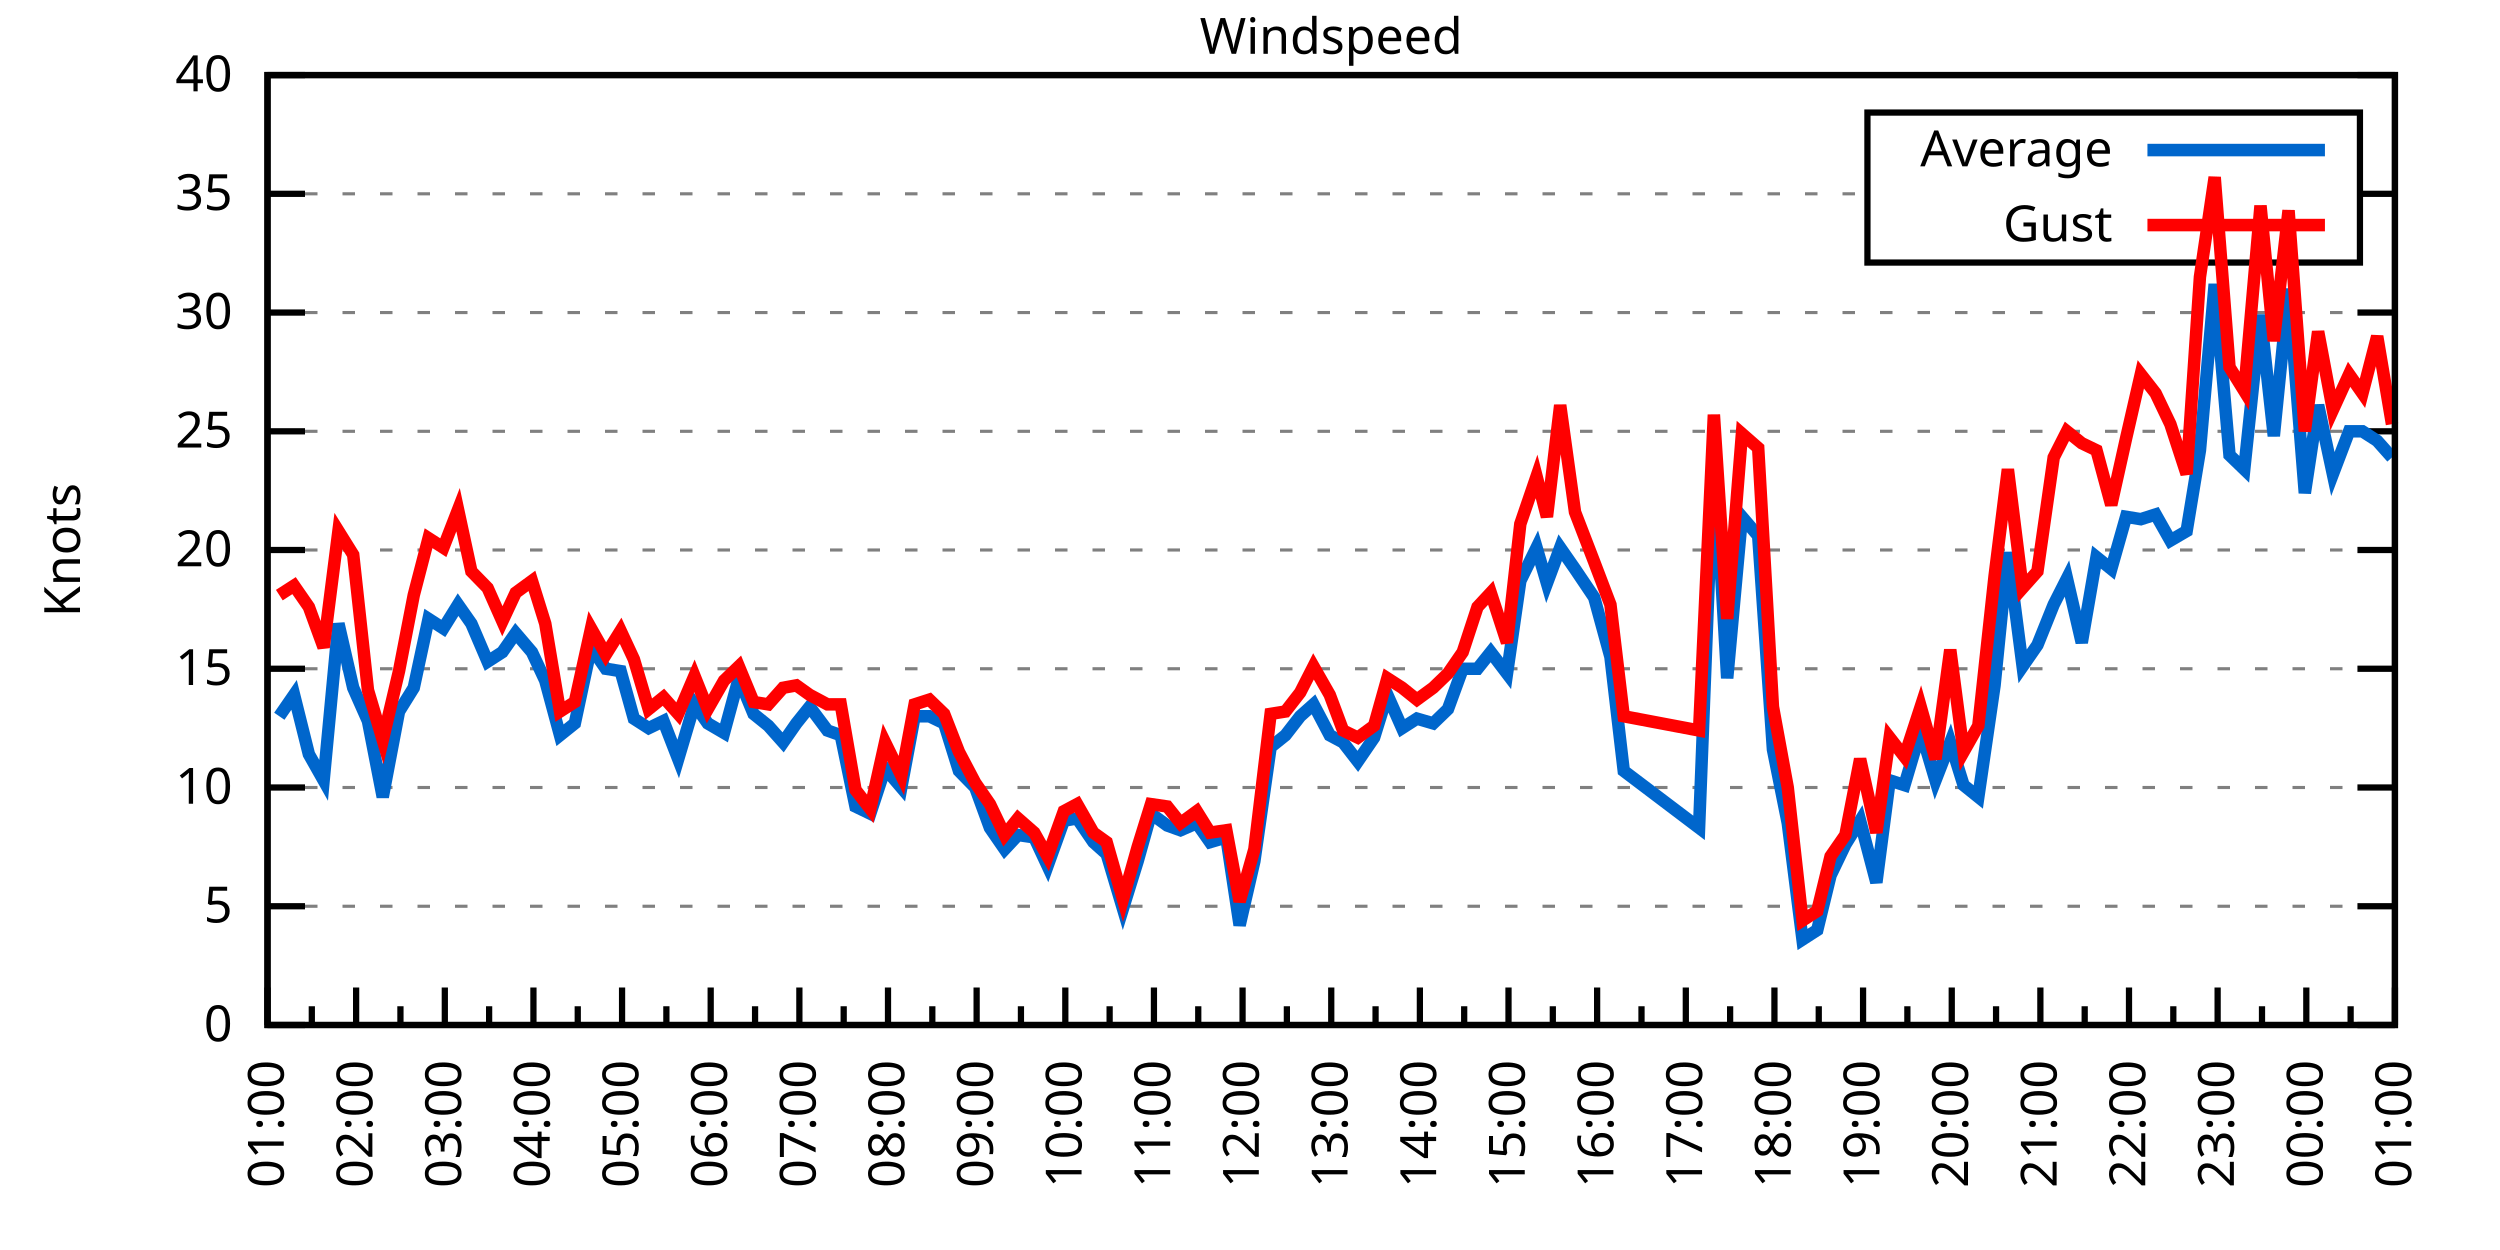
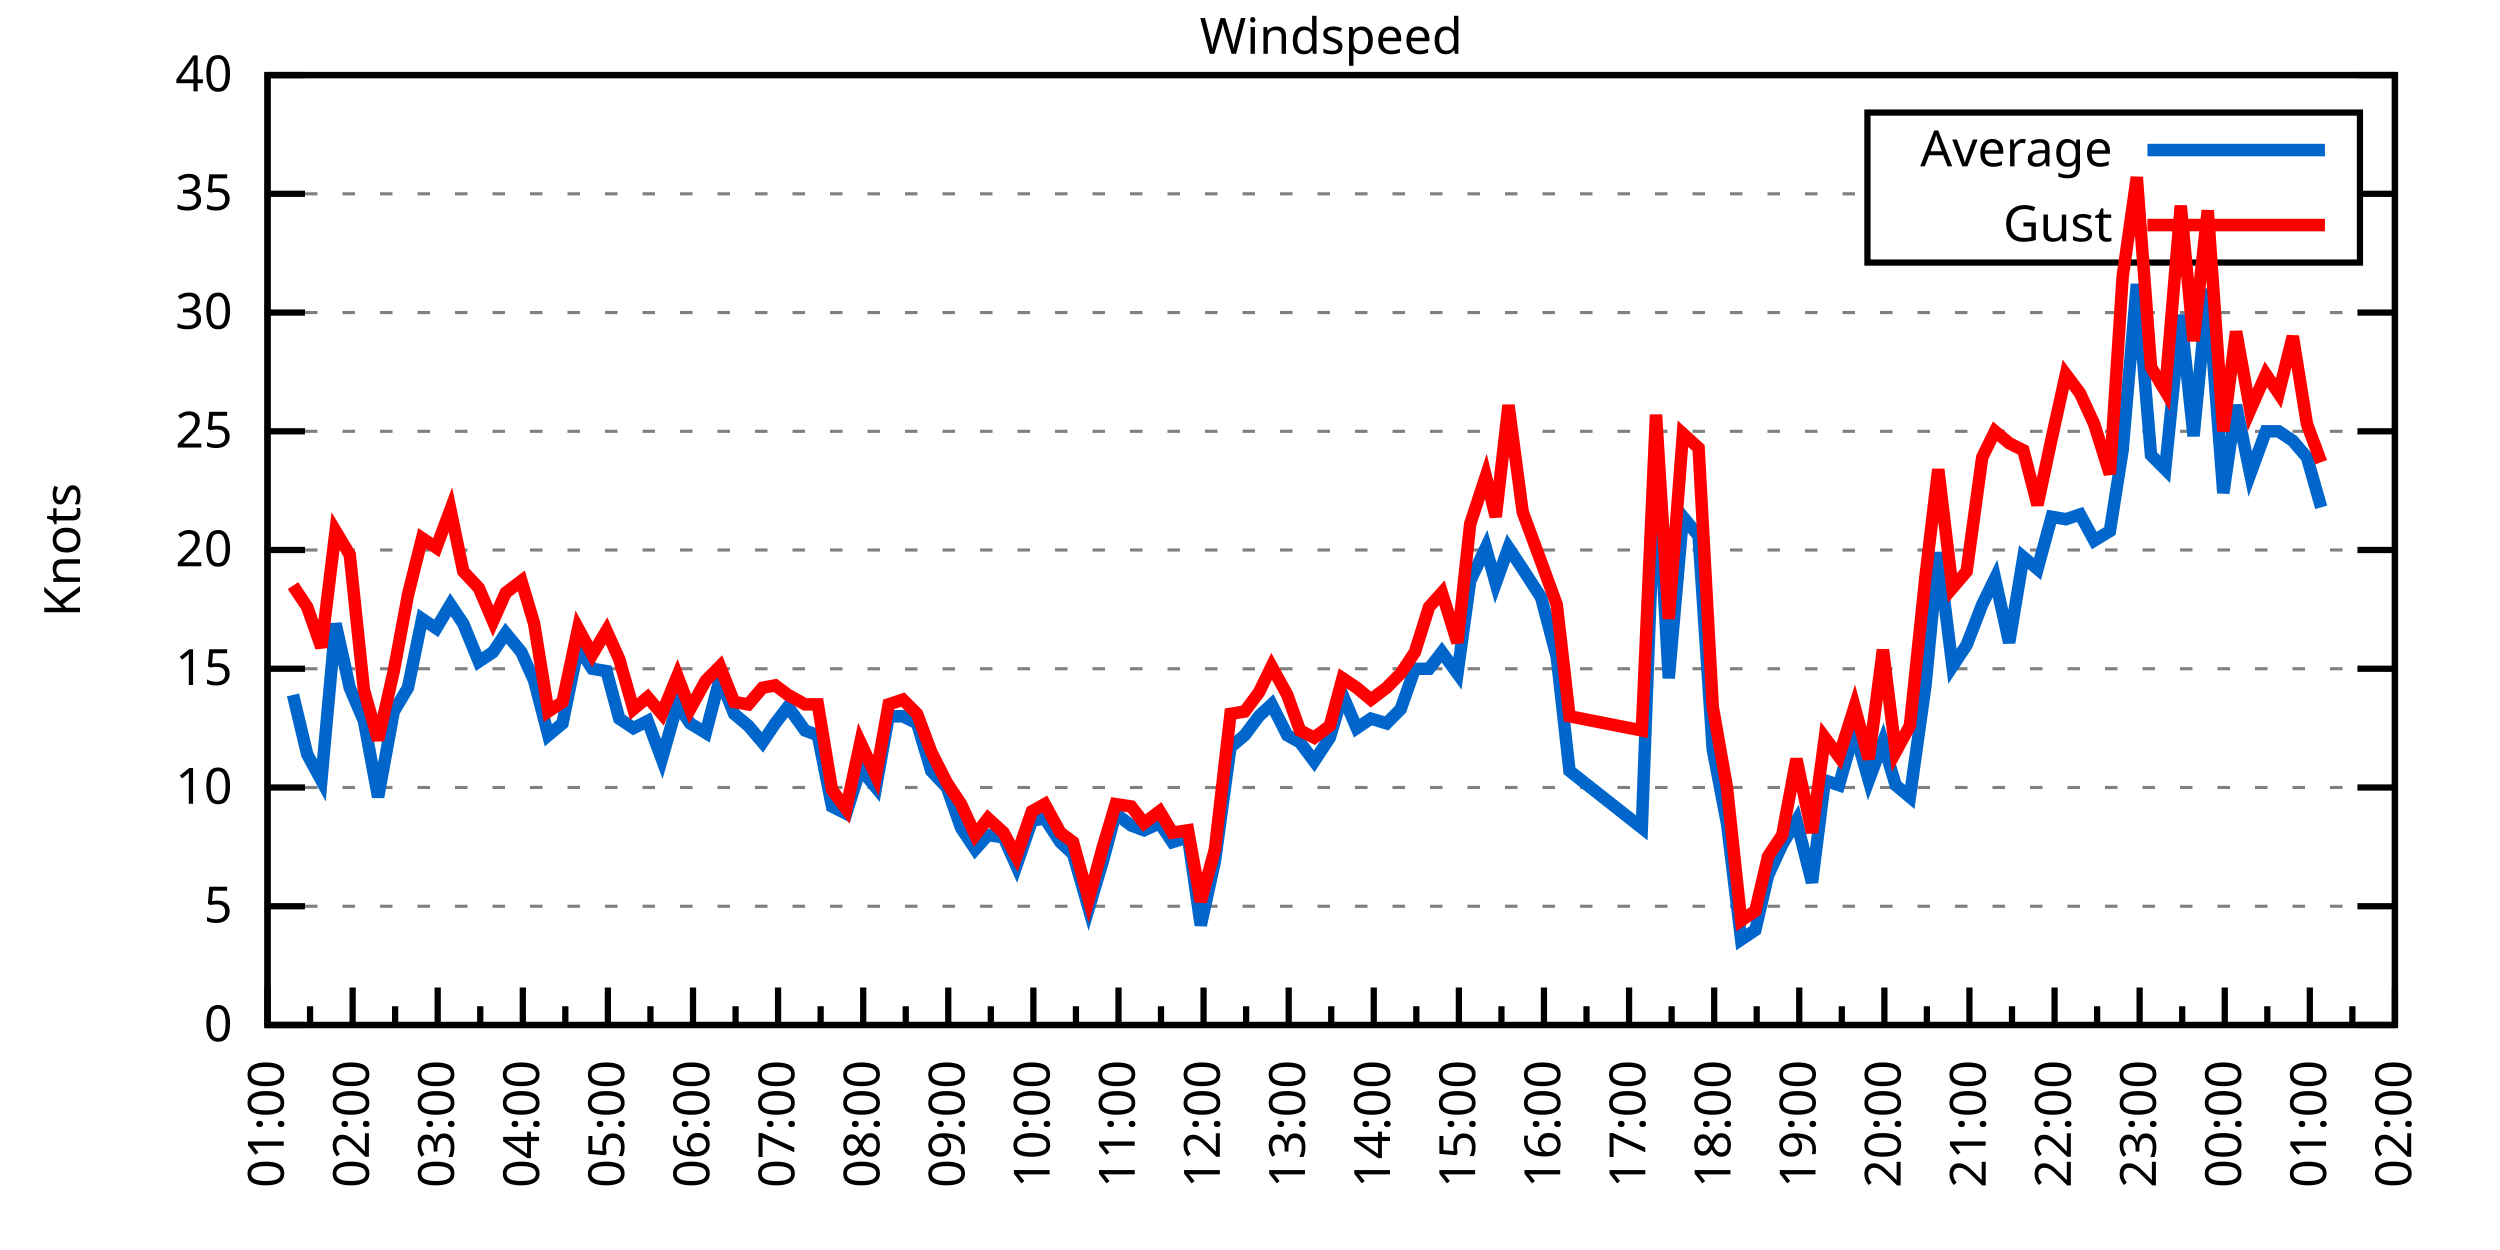
<svg xmlns="http://www.w3.org/2000/svg" xmlns:xlink="http://www.w3.org/1999/xlink" width="400" height="200" viewBox="0 0 400 200">
  <g id="gnuplot_canvas">
    <rect x="0" y="0" width="400" height="200" fill="none" />
    <defs>
      <circle id="gpDot" r="0.5" stroke-width="0.5" stroke="currentColor" />
      <path id="gpPt0" stroke-width="0.333" stroke="currentColor" d="M-1,0 h2 M0,-1 v2" />
      <path id="gpPt1" stroke-width="0.333" stroke="currentColor" d="M-1,-1 L1,1 M1,-1 L-1,1" />
      <path id="gpPt2" stroke-width="0.333" stroke="currentColor" d="M-1,0 L1,0 M0,-1 L0,1 M-1,-1 L1,1 M-1,1 L1,-1" />
      <rect id="gpPt3" stroke-width="0.333" stroke="currentColor" x="-1" y="-1" width="2" height="2" />
      <rect id="gpPt4" stroke-width="0.333" stroke="currentColor" fill="currentColor" x="-1" y="-1" width="2" height="2" />
      <circle id="gpPt5" stroke-width="0.333" stroke="currentColor" cx="0" cy="0" r="1" />
      <use xlink:href="#gpPt5" id="gpPt6" fill="currentColor" stroke="none" />
      <path id="gpPt7" stroke-width="0.333" stroke="currentColor" d="M0,-1.33 L-1.33,0.67 L1.33,0.67 z" />
      <use xlink:href="#gpPt7" id="gpPt8" fill="currentColor" stroke="none" />
      <use xlink:href="#gpPt7" id="gpPt9" stroke="currentColor" transform="rotate(180)" />
      <use xlink:href="#gpPt9" id="gpPt10" fill="currentColor" stroke="none" />
      <use xlink:href="#gpPt3" id="gpPt11" stroke="currentColor" transform="rotate(45)" />
      <use xlink:href="#gpPt11" id="gpPt12" fill="currentColor" stroke="none" />
      <path id="gpPt13" stroke-width="0.333" stroke="currentColor" d="M0,1.330 L1.265,0.411 L0.782,-1.067 L-0.782,-1.076 L-1.265,0.411 z" />
      <use xlink:href="#gpPt13" id="gpPt14" fill="currentColor" stroke="none" />
      <filter id="textbox" filterUnits="objectBoundingBox" x="0" y="0" height="1" width="1">
        <feFlood flood-color="white" flood-opacity="1" result="bgnd" />
        <feComposite in="SourceGraphic" in2="bgnd" operator="atop" />
      </filter>
      <filter id="greybox" filterUnits="objectBoundingBox" x="0" y="0" height="1" width="1">
        <feFlood flood-color="lightgrey" flood-opacity="1" result="grey" />
        <feComposite in="SourceGraphic" in2="grey" operator="atop" />
      </filter>
    </defs>
    <g fill="none" color="white" stroke="currentColor" stroke-width="1.00" stroke-linecap="butt" stroke-linejoin="miter">
</g>
    <g fill="none" color="black" stroke="currentColor" stroke-width="1.00" stroke-linecap="butt" stroke-linejoin="miter">
      <g stroke="none" shape-rendering="crispEdges">
        <polygon fill="rgb(255, 255, 255)" points="42.80,164.00 383.18,164.00 383.18,12.02 42.80,12.02 " />
      </g>
    </g>
    <g fill="none" color="black" stroke="currentColor" stroke-width="1.00" stroke-linecap="butt" stroke-linejoin="miter">
</g>
    <g fill="none" color="black" stroke="black" stroke-width="0.50" stroke-linecap="butt" stroke-linejoin="miter">
</g>
    <g fill="none" color="gray" stroke="currentColor" stroke-width="0.50" stroke-linecap="butt" stroke-linejoin="miter">
      <path stroke="gray" stroke-dasharray="2,4" class="gridline" d="M42.80,164.00 L383.19,164.00  " />
    </g>
    <g fill="none" color="gray" stroke="gray" stroke-width="1.00" stroke-linecap="butt" stroke-linejoin="miter">
</g>
    <g fill="none" color="black" stroke="currentColor" stroke-width="1.00" stroke-linecap="butt" stroke-linejoin="miter">
      <path stroke="black" d="M42.80,164.00 L48.80,164.00 M383.19,164.00 L377.19,164.00  " />
      <g transform="translate(37.20,166.60)" stroke="none" fill="black" font-family="Sans" font-size="8.00" text-anchor="end">
        <text>
          <tspan font-family="Sans"> 0</tspan>
        </text>
      </g>
    </g>
    <g fill="none" color="black" stroke="currentColor" stroke-width="1.00" stroke-linecap="butt" stroke-linejoin="miter">
</g>
    <g fill="none" color="black" stroke="black" stroke-width="0.50" stroke-linecap="butt" stroke-linejoin="miter">
</g>
    <g fill="none" color="gray" stroke="currentColor" stroke-width="0.50" stroke-linecap="butt" stroke-linejoin="miter">
      <path stroke="gray" stroke-dasharray="2,4" class="gridline" d="M42.80,145.00 L383.19,145.00  " />
    </g>
    <g fill="none" color="gray" stroke="gray" stroke-width="1.00" stroke-linecap="butt" stroke-linejoin="miter">
</g>
    <g fill="none" color="black" stroke="currentColor" stroke-width="1.00" stroke-linecap="butt" stroke-linejoin="miter">
      <path stroke="black" d="M42.80,145.00 L48.80,145.00 M383.19,145.00 L377.19,145.00  " />
      <g transform="translate(37.20,147.60)" stroke="none" fill="black" font-family="Sans" font-size="8.00" text-anchor="end">
        <text>
          <tspan font-family="Sans"> 5</tspan>
        </text>
      </g>
    </g>
    <g fill="none" color="black" stroke="currentColor" stroke-width="1.00" stroke-linecap="butt" stroke-linejoin="miter">
</g>
    <g fill="none" color="black" stroke="black" stroke-width="0.50" stroke-linecap="butt" stroke-linejoin="miter">
</g>
    <g fill="none" color="gray" stroke="currentColor" stroke-width="0.50" stroke-linecap="butt" stroke-linejoin="miter">
      <path stroke="gray" stroke-dasharray="2,4" class="gridline" d="M42.80,126.00 L383.19,126.00  " />
    </g>
    <g fill="none" color="gray" stroke="gray" stroke-width="1.00" stroke-linecap="butt" stroke-linejoin="miter">
</g>
    <g fill="none" color="black" stroke="currentColor" stroke-width="1.00" stroke-linecap="butt" stroke-linejoin="miter">
      <path stroke="black" d="M42.80,126.00 L48.80,126.00 M383.19,126.00 L377.19,126.00  " />
      <g transform="translate(37.20,128.60)" stroke="none" fill="black" font-family="Sans" font-size="8.00" text-anchor="end">
        <text>
          <tspan font-family="Sans"> 10</tspan>
        </text>
      </g>
    </g>
    <g fill="none" color="black" stroke="currentColor" stroke-width="1.00" stroke-linecap="butt" stroke-linejoin="miter">
</g>
    <g fill="none" color="black" stroke="black" stroke-width="0.50" stroke-linecap="butt" stroke-linejoin="miter">
</g>
    <g fill="none" color="gray" stroke="currentColor" stroke-width="0.50" stroke-linecap="butt" stroke-linejoin="miter">
      <path stroke="gray" stroke-dasharray="2,4" class="gridline" d="M42.80,107.00 L383.19,107.00  " />
    </g>
    <g fill="none" color="gray" stroke="gray" stroke-width="1.00" stroke-linecap="butt" stroke-linejoin="miter">
</g>
    <g fill="none" color="black" stroke="currentColor" stroke-width="1.00" stroke-linecap="butt" stroke-linejoin="miter">
      <path stroke="black" d="M42.80,107.00 L48.80,107.00 M383.19,107.00 L377.19,107.00  " />
      <g transform="translate(37.20,109.60)" stroke="none" fill="black" font-family="Sans" font-size="8.00" text-anchor="end">
        <text>
          <tspan font-family="Sans"> 15</tspan>
        </text>
      </g>
    </g>
    <g fill="none" color="black" stroke="currentColor" stroke-width="1.00" stroke-linecap="butt" stroke-linejoin="miter">
</g>
    <g fill="none" color="black" stroke="black" stroke-width="0.50" stroke-linecap="butt" stroke-linejoin="miter">
</g>
    <g fill="none" color="gray" stroke="currentColor" stroke-width="0.50" stroke-linecap="butt" stroke-linejoin="miter">
      <path stroke="gray" stroke-dasharray="2,4" class="gridline" d="M42.80,88.00 L383.19,88.00  " />
    </g>
    <g fill="none" color="gray" stroke="gray" stroke-width="1.00" stroke-linecap="butt" stroke-linejoin="miter">
</g>
    <g fill="none" color="black" stroke="currentColor" stroke-width="1.00" stroke-linecap="butt" stroke-linejoin="miter">
      <path stroke="black" d="M42.80,88.00 L48.80,88.00 M383.19,88.00 L377.19,88.00  " />
      <g transform="translate(37.20,90.60)" stroke="none" fill="black" font-family="Sans" font-size="8.00" text-anchor="end">
        <text>
          <tspan font-family="Sans"> 20</tspan>
        </text>
      </g>
    </g>
    <g fill="none" color="black" stroke="currentColor" stroke-width="1.00" stroke-linecap="butt" stroke-linejoin="miter">
</g>
    <g fill="none" color="black" stroke="black" stroke-width="0.50" stroke-linecap="butt" stroke-linejoin="miter">
</g>
    <g fill="none" color="gray" stroke="currentColor" stroke-width="0.50" stroke-linecap="butt" stroke-linejoin="miter">
      <path stroke="gray" stroke-dasharray="2,4" class="gridline" d="M42.80,69.01 L383.19,69.01  " />
    </g>
    <g fill="none" color="gray" stroke="gray" stroke-width="1.00" stroke-linecap="butt" stroke-linejoin="miter">
</g>
    <g fill="none" color="black" stroke="currentColor" stroke-width="1.00" stroke-linecap="butt" stroke-linejoin="miter">
      <path stroke="black" d="M42.80,69.01 L48.80,69.01 M383.19,69.01 L377.19,69.01  " />
      <g transform="translate(37.20,71.61)" stroke="none" fill="black" font-family="Sans" font-size="8.00" text-anchor="end">
        <text>
          <tspan font-family="Sans"> 25</tspan>
        </text>
      </g>
    </g>
    <g fill="none" color="black" stroke="currentColor" stroke-width="1.00" stroke-linecap="butt" stroke-linejoin="miter">
</g>
    <g fill="none" color="black" stroke="black" stroke-width="0.50" stroke-linecap="butt" stroke-linejoin="miter">
</g>
    <g fill="none" color="gray" stroke="currentColor" stroke-width="0.50" stroke-linecap="butt" stroke-linejoin="miter">
      <path stroke="gray" stroke-dasharray="2,4" class="gridline" d="M42.80,50.01 L383.19,50.01  " />
    </g>
    <g fill="none" color="gray" stroke="gray" stroke-width="1.00" stroke-linecap="butt" stroke-linejoin="miter">
</g>
    <g fill="none" color="black" stroke="currentColor" stroke-width="1.00" stroke-linecap="butt" stroke-linejoin="miter">
      <path stroke="black" d="M42.80,50.01 L48.80,50.01 M383.19,50.01 L377.19,50.01  " />
      <g transform="translate(37.20,52.61)" stroke="none" fill="black" font-family="Sans" font-size="8.00" text-anchor="end">
        <text>
          <tspan font-family="Sans"> 30</tspan>
        </text>
      </g>
    </g>
    <g fill="none" color="black" stroke="currentColor" stroke-width="1.00" stroke-linecap="butt" stroke-linejoin="miter">
</g>
    <g fill="none" color="black" stroke="black" stroke-width="0.50" stroke-linecap="butt" stroke-linejoin="miter">
</g>
    <g fill="none" color="gray" stroke="currentColor" stroke-width="0.50" stroke-linecap="butt" stroke-linejoin="miter">
      <path stroke="gray" stroke-dasharray="2,4" class="gridline" d="M42.80,31.01 L298.79,31.01 M377.59,31.01 L383.19,31.01  " />
    </g>
    <g fill="none" color="gray" stroke="gray" stroke-width="1.00" stroke-linecap="butt" stroke-linejoin="miter">
</g>
    <g fill="none" color="black" stroke="currentColor" stroke-width="1.00" stroke-linecap="butt" stroke-linejoin="miter">
      <path stroke="black" d="M42.80,31.01 L48.80,31.01 M383.19,31.01 L377.19,31.01  " />
      <g transform="translate(37.20,33.61)" stroke="none" fill="black" font-family="Sans" font-size="8.00" text-anchor="end">
        <text>
          <tspan font-family="Sans"> 35</tspan>
        </text>
      </g>
    </g>
    <g fill="none" color="black" stroke="currentColor" stroke-width="1.00" stroke-linecap="butt" stroke-linejoin="miter">
</g>
    <g fill="none" color="black" stroke="black" stroke-width="0.50" stroke-linecap="butt" stroke-linejoin="miter">
</g>
    <g fill="none" color="gray" stroke="currentColor" stroke-width="0.50" stroke-linecap="butt" stroke-linejoin="miter">
      <path stroke="gray" stroke-dasharray="2,4" class="gridline" d="M42.80,12.01 L383.19,12.01  " />
    </g>
    <g fill="none" color="gray" stroke="gray" stroke-width="1.00" stroke-linecap="butt" stroke-linejoin="miter">
</g>
    <g fill="none" color="black" stroke="currentColor" stroke-width="1.00" stroke-linecap="butt" stroke-linejoin="miter">
      <path stroke="black" d="M42.80,12.01 L48.80,12.01 M383.19,12.01 L377.19,12.01  " />
      <g transform="translate(37.20,14.61)" stroke="none" fill="black" font-family="Sans" font-size="8.00" text-anchor="end">
        <text>
          <tspan font-family="Sans"> 40</tspan>
        </text>
      </g>
    </g>
    <g fill="none" color="black" stroke="currentColor" stroke-width="1.00" stroke-linecap="butt" stroke-linejoin="miter">
      <path stroke="black" d="M42.80,164.00 L42.80,158.00  " />
      <g transform="translate(45.40,169.60) rotate(270)" stroke="none" fill="black" font-family="Sans" font-size="8.00" text-anchor="end">
        <text>
          <tspan font-family="Sans">01:00</tspan>
        </text>
      </g>
    </g>
    <g fill="none" color="black" stroke="currentColor" stroke-width="1.00" stroke-linecap="butt" stroke-linejoin="miter">
-       <path stroke="black" d="M49.89,164.00 L49.89,161.00 M56.98,164.00 L56.98,158.00  " />
-       <g transform="translate(59.58,169.60) rotate(270)" stroke="none" fill="black" font-family="Sans" font-size="8.00" text-anchor="end">
+       <path stroke="black" d="M49.61,164.00 L49.61,161.00 M56.42,164.00 L56.42,158.00  " />
+       <g transform="translate(59.02,169.60) rotate(270)" stroke="none" fill="black" font-family="Sans" font-size="8.00" text-anchor="end">
        <text>
          <tspan font-family="Sans">02:00</tspan>
        </text>
      </g>
    </g>
    <g fill="none" color="black" stroke="currentColor" stroke-width="1.00" stroke-linecap="butt" stroke-linejoin="miter">
-       <path stroke="black" d="M64.07,164.00 L64.07,161.00 M71.17,164.00 L71.17,158.00  " />
-       <g transform="translate(73.77,169.60) rotate(270)" stroke="none" fill="black" font-family="Sans" font-size="8.00" text-anchor="end">
+       <path stroke="black" d="M63.22,164.00 L63.22,161.00 M70.03,164.00 L70.03,158.00  " />
+       <g transform="translate(72.63,169.60) rotate(270)" stroke="none" fill="black" font-family="Sans" font-size="8.00" text-anchor="end">
        <text>
          <tspan font-family="Sans">03:00</tspan>
        </text>
      </g>
    </g>
    <g fill="none" color="black" stroke="currentColor" stroke-width="1.00" stroke-linecap="butt" stroke-linejoin="miter">
-       <path stroke="black" d="M78.26,164.00 L78.26,161.00 M85.35,164.00 L85.35,158.00  " />
-       <g transform="translate(87.95,169.60) rotate(270)" stroke="none" fill="black" font-family="Sans" font-size="8.00" text-anchor="end">
+       <path stroke="black" d="M76.84,164.00 L76.84,161.00 M83.65,164.00 L83.65,158.00  " />
+       <g transform="translate(86.25,169.60) rotate(270)" stroke="none" fill="black" font-family="Sans" font-size="8.00" text-anchor="end">
        <text>
          <tspan font-family="Sans">04:00</tspan>
        </text>
      </g>
    </g>
    <g fill="none" color="black" stroke="currentColor" stroke-width="1.00" stroke-linecap="butt" stroke-linejoin="miter">
-       <path stroke="black" d="M92.44,164.00 L92.44,161.00 M99.53,164.00 L99.53,158.00  " />
-       <g transform="translate(102.13,169.60) rotate(270)" stroke="none" fill="black" font-family="Sans" font-size="8.00" text-anchor="end">
+       <path stroke="black" d="M90.45,164.00 L90.45,161.00 M97.26,164.00 L97.26,158.00  " />
+       <g transform="translate(99.86,169.60) rotate(270)" stroke="none" fill="black" font-family="Sans" font-size="8.00" text-anchor="end">
        <text>
          <tspan font-family="Sans">05:00</tspan>
        </text>
      </g>
    </g>
    <g fill="none" color="black" stroke="currentColor" stroke-width="1.00" stroke-linecap="butt" stroke-linejoin="miter">
-       <path stroke="black" d="M106.62,164.00 L106.62,161.00 M113.71,164.00 L113.71,158.00  " />
-       <g transform="translate(116.31,169.60) rotate(270)" stroke="none" fill="black" font-family="Sans" font-size="8.00" text-anchor="end">
+       <path stroke="black" d="M104.07,164.00 L104.07,161.00 M110.88,164.00 L110.88,158.00  " />
+       <g transform="translate(113.48,169.60) rotate(270)" stroke="none" fill="black" font-family="Sans" font-size="8.00" text-anchor="end">
        <text>
          <tspan font-family="Sans">06:00</tspan>
        </text>
      </g>
    </g>
    <g fill="none" color="black" stroke="currentColor" stroke-width="1.00" stroke-linecap="butt" stroke-linejoin="miter">
-       <path stroke="black" d="M120.81,164.00 L120.81,161.00 M127.90,164.00 L127.90,158.00  " />
-       <g transform="translate(130.50,169.60) rotate(270)" stroke="none" fill="black" font-family="Sans" font-size="8.00" text-anchor="end">
+       <path stroke="black" d="M117.69,164.00 L117.69,161.00 M124.49,164.00 L124.49,158.00  " />
+       <g transform="translate(127.09,169.60) rotate(270)" stroke="none" fill="black" font-family="Sans" font-size="8.00" text-anchor="end">
        <text>
          <tspan font-family="Sans">07:00</tspan>
        </text>
      </g>
    </g>
    <g fill="none" color="black" stroke="currentColor" stroke-width="1.00" stroke-linecap="butt" stroke-linejoin="miter">
-       <path stroke="black" d="M134.99,164.00 L134.99,161.00 M142.08,164.00 L142.08,158.00  " />
-       <g transform="translate(144.68,169.60) rotate(270)" stroke="none" fill="black" font-family="Sans" font-size="8.00" text-anchor="end">
+       <path stroke="black" d="M131.30,164.00 L131.30,161.00 M138.11,164.00 L138.11,158.00  " />
+       <g transform="translate(140.71,169.60) rotate(270)" stroke="none" fill="black" font-family="Sans" font-size="8.00" text-anchor="end">
        <text>
          <tspan font-family="Sans">08:00</tspan>
        </text>
      </g>
    </g>
    <g fill="none" color="black" stroke="currentColor" stroke-width="1.00" stroke-linecap="butt" stroke-linejoin="miter">
-       <path stroke="black" d="M149.17,164.00 L149.17,161.00 M156.26,164.00 L156.26,158.00  " />
-       <g transform="translate(158.86,169.60) rotate(270)" stroke="none" fill="black" font-family="Sans" font-size="8.00" text-anchor="end">
+       <path stroke="black" d="M144.92,164.00 L144.92,161.00 M151.72,164.00 L151.72,158.00  " />
+       <g transform="translate(154.32,169.60) rotate(270)" stroke="none" fill="black" font-family="Sans" font-size="8.00" text-anchor="end">
        <text>
          <tspan font-family="Sans">09:00</tspan>
        </text>
      </g>
    </g>
    <g fill="none" color="black" stroke="currentColor" stroke-width="1.00" stroke-linecap="butt" stroke-linejoin="miter">
-       <path stroke="black" d="M163.35,164.00 L163.35,161.00 M170.45,164.00 L170.45,158.00  " />
-       <g transform="translate(173.05,169.60) rotate(270)" stroke="none" fill="black" font-family="Sans" font-size="8.00" text-anchor="end">
+       <path stroke="black" d="M158.53,164.00 L158.53,161.00 M165.34,164.00 L165.34,158.00  " />
+       <g transform="translate(167.94,169.60) rotate(270)" stroke="none" fill="black" font-family="Sans" font-size="8.00" text-anchor="end">
        <text>
          <tspan font-family="Sans">10:00</tspan>
        </text>
      </g>
    </g>
    <g fill="none" color="black" stroke="currentColor" stroke-width="1.00" stroke-linecap="butt" stroke-linejoin="miter">
-       <path stroke="black" d="M177.54,164.00 L177.54,161.00 M184.63,164.00 L184.63,158.00  " />
-       <g transform="translate(187.23,169.60) rotate(270)" stroke="none" fill="black" font-family="Sans" font-size="8.00" text-anchor="end">
+       <path stroke="black" d="M172.15,164.00 L172.15,161.00 M178.96,164.00 L178.96,158.00  " />
+       <g transform="translate(181.56,169.60) rotate(270)" stroke="none" fill="black" font-family="Sans" font-size="8.00" text-anchor="end">
        <text>
          <tspan font-family="Sans">11:00</tspan>
        </text>
      </g>
    </g>
    <g fill="none" color="black" stroke="currentColor" stroke-width="1.00" stroke-linecap="butt" stroke-linejoin="miter">
-       <path stroke="black" d="M191.72,164.00 L191.72,161.00 M198.81,164.00 L198.81,158.00  " />
-       <g transform="translate(201.41,169.60) rotate(270)" stroke="none" fill="black" font-family="Sans" font-size="8.00" text-anchor="end">
+       <path stroke="black" d="M185.76,164.00 L185.76,161.00 M192.57,164.00 L192.57,158.00  " />
+       <g transform="translate(195.17,169.60) rotate(270)" stroke="none" fill="black" font-family="Sans" font-size="8.00" text-anchor="end">
        <text>
          <tspan font-family="Sans">12:00</tspan>
        </text>
      </g>
    </g>
    <g fill="none" color="black" stroke="currentColor" stroke-width="1.00" stroke-linecap="butt" stroke-linejoin="miter">
-       <path stroke="black" d="M205.90,164.00 L205.90,161.00 M213.00,164.00 L213.00,158.00  " />
-       <g transform="translate(215.60,169.60) rotate(270)" stroke="none" fill="black" font-family="Sans" font-size="8.00" text-anchor="end">
+       <path stroke="black" d="M199.38,164.00 L199.38,161.00 M206.19,164.00 L206.19,158.00  " />
+       <g transform="translate(208.79,169.60) rotate(270)" stroke="none" fill="black" font-family="Sans" font-size="8.00" text-anchor="end">
        <text>
          <tspan font-family="Sans">13:00</tspan>
        </text>
      </g>
    </g>
    <g fill="none" color="black" stroke="currentColor" stroke-width="1.00" stroke-linecap="butt" stroke-linejoin="miter">
-       <path stroke="black" d="M220.09,164.00 L220.09,161.00 M227.18,164.00 L227.18,158.00  " />
-       <g transform="translate(229.78,169.60) rotate(270)" stroke="none" fill="black" font-family="Sans" font-size="8.00" text-anchor="end">
+       <path stroke="black" d="M213.00,164.00 L213.00,161.00 M219.80,164.00 L219.80,158.00  " />
+       <g transform="translate(222.40,169.60) rotate(270)" stroke="none" fill="black" font-family="Sans" font-size="8.00" text-anchor="end">
        <text>
          <tspan font-family="Sans">14:00</tspan>
        </text>
      </g>
    </g>
    <g fill="none" color="black" stroke="currentColor" stroke-width="1.00" stroke-linecap="butt" stroke-linejoin="miter">
-       <path stroke="black" d="M234.27,164.00 L234.27,161.00 M241.36,164.00 L241.36,158.00  " />
-       <g transform="translate(243.96,169.60) rotate(270)" stroke="none" fill="black" font-family="Sans" font-size="8.00" text-anchor="end">
+       <path stroke="black" d="M226.61,164.00 L226.61,161.00 M233.42,164.00 L233.42,158.00  " />
+       <g transform="translate(236.02,169.60) rotate(270)" stroke="none" fill="black" font-family="Sans" font-size="8.00" text-anchor="end">
        <text>
          <tspan font-family="Sans">15:00</tspan>
        </text>
      </g>
    </g>
    <g fill="none" color="black" stroke="currentColor" stroke-width="1.00" stroke-linecap="butt" stroke-linejoin="miter">
-       <path stroke="black" d="M248.45,164.00 L248.45,161.00 M255.54,164.00 L255.54,158.00  " />
-       <g transform="translate(258.14,169.60) rotate(270)" stroke="none" fill="black" font-family="Sans" font-size="8.00" text-anchor="end">
+       <path stroke="black" d="M240.23,164.00 L240.23,161.00 M247.03,164.00 L247.03,158.00  " />
+       <g transform="translate(249.63,169.60) rotate(270)" stroke="none" fill="black" font-family="Sans" font-size="8.00" text-anchor="end">
        <text>
          <tspan font-family="Sans">16:00</tspan>
        </text>
      </g>
    </g>
    <g fill="none" color="black" stroke="currentColor" stroke-width="1.00" stroke-linecap="butt" stroke-linejoin="miter">
-       <path stroke="black" d="M262.64,164.00 L262.64,161.00 M269.73,164.00 L269.73,158.00  " />
-       <g transform="translate(272.33,169.60) rotate(270)" stroke="none" fill="black" font-family="Sans" font-size="8.00" text-anchor="end">
+       <path stroke="black" d="M253.84,164.00 L253.84,161.00 M260.65,164.00 L260.65,158.00  " />
+       <g transform="translate(263.25,169.60) rotate(270)" stroke="none" fill="black" font-family="Sans" font-size="8.00" text-anchor="end">
        <text>
          <tspan font-family="Sans">17:00</tspan>
        </text>
      </g>
    </g>
    <g fill="none" color="black" stroke="currentColor" stroke-width="1.00" stroke-linecap="butt" stroke-linejoin="miter">
-       <path stroke="black" d="M276.82,164.00 L276.82,161.00 M283.91,164.00 L283.91,158.00  " />
-       <g transform="translate(286.51,169.60) rotate(270)" stroke="none" fill="black" font-family="Sans" font-size="8.00" text-anchor="end">
+       <path stroke="black" d="M267.46,164.00 L267.46,161.00 M274.27,164.00 L274.27,158.00  " />
+       <g transform="translate(276.87,169.60) rotate(270)" stroke="none" fill="black" font-family="Sans" font-size="8.00" text-anchor="end">
        <text>
          <tspan font-family="Sans">18:00</tspan>
        </text>
      </g>
    </g>
    <g fill="none" color="black" stroke="currentColor" stroke-width="1.00" stroke-linecap="butt" stroke-linejoin="miter">
-       <path stroke="black" d="M291.00,164.00 L291.00,161.00 M298.09,164.00 L298.09,158.00  " />
-       <g transform="translate(300.69,169.60) rotate(270)" stroke="none" fill="black" font-family="Sans" font-size="8.00" text-anchor="end">
+       <path stroke="black" d="M281.07,164.00 L281.07,161.00 M287.88,164.00 L287.88,158.00  " />
+       <g transform="translate(290.48,169.60) rotate(270)" stroke="none" fill="black" font-family="Sans" font-size="8.00" text-anchor="end">
        <text>
          <tspan font-family="Sans">19:00</tspan>
        </text>
      </g>
    </g>
    <g fill="none" color="black" stroke="currentColor" stroke-width="1.00" stroke-linecap="butt" stroke-linejoin="miter">
-       <path stroke="black" d="M305.18,164.00 L305.18,161.00 M312.28,164.00 L312.28,158.00  " />
-       <g transform="translate(314.88,169.60) rotate(270)" stroke="none" fill="black" font-family="Sans" font-size="8.00" text-anchor="end">
+       <path stroke="black" d="M294.69,164.00 L294.69,161.00 M301.50,164.00 L301.50,158.00  " />
+       <g transform="translate(304.10,169.60) rotate(270)" stroke="none" fill="black" font-family="Sans" font-size="8.00" text-anchor="end">
        <text>
          <tspan font-family="Sans">20:00</tspan>
        </text>
      </g>
    </g>
    <g fill="none" color="black" stroke="currentColor" stroke-width="1.00" stroke-linecap="butt" stroke-linejoin="miter">
-       <path stroke="black" d="M319.37,164.00 L319.37,161.00 M326.46,164.00 L326.46,158.00  " />
-       <g transform="translate(329.06,169.60) rotate(270)" stroke="none" fill="black" font-family="Sans" font-size="8.00" text-anchor="end">
+       <path stroke="black" d="M308.30,164.00 L308.30,161.00 M315.11,164.00 L315.11,158.00  " />
+       <g transform="translate(317.71,169.60) rotate(270)" stroke="none" fill="black" font-family="Sans" font-size="8.00" text-anchor="end">
        <text>
          <tspan font-family="Sans">21:00</tspan>
        </text>
      </g>
    </g>
    <g fill="none" color="black" stroke="currentColor" stroke-width="1.00" stroke-linecap="butt" stroke-linejoin="miter">
-       <path stroke="black" d="M333.55,164.00 L333.55,161.00 M340.64,164.00 L340.64,158.00  " />
-       <g transform="translate(343.24,169.60) rotate(270)" stroke="none" fill="black" font-family="Sans" font-size="8.00" text-anchor="end">
+       <path stroke="black" d="M321.92,164.00 L321.92,161.00 M328.73,164.00 L328.73,158.00  " />
+       <g transform="translate(331.33,169.60) rotate(270)" stroke="none" fill="black" font-family="Sans" font-size="8.00" text-anchor="end">
        <text>
          <tspan font-family="Sans">22:00</tspan>
        </text>
      </g>
    </g>
    <g fill="none" color="black" stroke="currentColor" stroke-width="1.00" stroke-linecap="butt" stroke-linejoin="miter">
-       <path stroke="black" d="M347.73,164.00 L347.73,161.00 M354.82,164.00 L354.82,158.00  " />
-       <g transform="translate(357.42,169.60) rotate(270)" stroke="none" fill="black" font-family="Sans" font-size="8.00" text-anchor="end">
+       <path stroke="black" d="M335.54,164.00 L335.54,161.00 M342.34,164.00 L342.34,158.00  " />
+       <g transform="translate(344.94,169.60) rotate(270)" stroke="none" fill="black" font-family="Sans" font-size="8.00" text-anchor="end">
        <text>
          <tspan font-family="Sans">23:00</tspan>
        </text>
      </g>
    </g>
    <g fill="none" color="black" stroke="currentColor" stroke-width="1.00" stroke-linecap="butt" stroke-linejoin="miter">
-       <path stroke="black" d="M361.92,164.00 L361.92,161.00 M369.01,164.00 L369.01,158.00  " />
-       <g transform="translate(371.61,169.60) rotate(270)" stroke="none" fill="black" font-family="Sans" font-size="8.00" text-anchor="end">
+       <path stroke="black" d="M349.15,164.00 L349.15,161.00 M355.96,164.00 L355.96,158.00  " />
+       <g transform="translate(358.56,169.60) rotate(270)" stroke="none" fill="black" font-family="Sans" font-size="8.00" text-anchor="end">
        <text>
          <tspan font-family="Sans">00:00</tspan>
        </text>
      </g>
    </g>
    <g fill="none" color="black" stroke="currentColor" stroke-width="1.00" stroke-linecap="butt" stroke-linejoin="miter">
-       <path stroke="black" d="M376.10,164.00 L376.10,161.00 M383.19,164.00 L383.19,158.00  " />
+       <path stroke="black" d="M362.77,164.00 L362.77,161.00 M369.57,164.00 L369.57,158.00  " />
+       <g transform="translate(372.17,169.60) rotate(270)" stroke="none" fill="black" font-family="Sans" font-size="8.00" text-anchor="end">
+         <text>
+           <tspan font-family="Sans">01:00</tspan>
+         </text>
+       </g>
+     </g>
+     <g fill="none" color="black" stroke="currentColor" stroke-width="1.00" stroke-linecap="butt" stroke-linejoin="miter">
+       <path stroke="black" d="M376.38,164.00 L376.38,161.00 M383.19,164.00 L383.19,158.00  " />
      <g transform="translate(385.79,169.60) rotate(270)" stroke="none" fill="black" font-family="Sans" font-size="8.00" text-anchor="end">
        <text>
-           <tspan font-family="Sans">01:00</tspan>
+           <tspan font-family="Sans">02:00</tspan>
        </text>
      </g>
    </g>
    <g fill="none" color="black" stroke="currentColor" stroke-width="1.00" stroke-linecap="butt" stroke-linejoin="miter">
</g>
    <g fill="none" color="black" stroke="currentColor" stroke-width="1.00" stroke-linecap="butt" stroke-linejoin="miter">
      <path stroke="black" d="M42.80,12.01 L42.80,164.00 L383.19,164.00 L383.19,12.01 L42.80,12.01 Z  " />
    </g>
    <g fill="none" color="black" stroke="currentColor" stroke-width="1.00" stroke-linecap="butt" stroke-linejoin="miter">
      <g transform="translate(12.80,88.01) rotate(270)" stroke="none" fill="black" font-family="Sans" font-size="8.00" text-anchor="middle">
        <text>
          <tspan font-family="Sans">Knots</tspan>
        </text>
      </g>
    </g>
    <g fill="none" color="black" stroke="currentColor" stroke-width="1.00" stroke-linecap="butt" stroke-linejoin="miter">
</g>
    <g fill="none" color="black" stroke="currentColor" stroke-width="1.00" stroke-linecap="butt" stroke-linejoin="miter">
      <path stroke="black" d="M298.79,42.01 L298.79,18.01 L377.59,18.01 L377.59,42.01 L298.79,42.01 Z  " />
    </g>
    <g id="Windspeed_plot_1">
      <g fill="none" color="white" stroke="black" stroke-width="2.00" stroke-linecap="butt" stroke-linejoin="miter">
</g>
      <g fill="none" color="black" stroke="currentColor" stroke-width="2.00" stroke-linecap="butt" stroke-linejoin="miter">
        <g transform="translate(337.99,26.61)" stroke="none" fill="black" font-family="Sans" font-size="8.00" text-anchor="end">
          <text>
            <tspan font-family="Sans">Average</tspan>
          </text>
        </g>
      </g>
      <g fill="none" color="black" stroke="currentColor" stroke-width="2.00" stroke-linecap="butt" stroke-linejoin="miter">
-         <path stroke="rgb(  0, 102, 204)" d="M343.59,24.01 L371.99,24.01 M44.69,114.60 L47.05,111.18 L49.42,120.68 L51.78,124.86 L54.15,99.78 L56.51,110.04   L58.87,115.36 L61.24,127.52 L63.84,113.84 L66.20,110.04 L68.57,99.02 L70.93,100.54 L73.29,96.74 L75.42,99.78   L78.02,105.86 L80.38,104.34 L82.51,101.30 L85.11,104.34 L87.24,108.90 L89.60,117.64 L91.97,115.74 L94.57,103.58   L96.93,107.00 L99.30,107.38 L101.42,114.98 L103.79,116.50 L106.15,115.36 L108.51,121.44 L111.11,112.70 L113.24,115.74   L115.84,117.26 L118.21,108.52 L120.57,114.22 L122.93,116.12 L125.30,118.78 L127.42,115.74 L129.55,113.08 L132.39,116.88   L134.52,117.64 L136.88,129.04 L139.24,130.18 L141.61,122.96 L144.21,126.00 L146.34,114.60 L148.70,114.60 L151.06,115.74   L153.43,123.34 L156.03,126.00 L158.39,132.46 L160.75,135.88 L162.88,133.60 L165.48,133.98 L167.61,138.54 L170.21,131.32   L172.34,130.94 L174.94,134.74 L177.06,136.64 L179.67,145.38 L182.03,137.78 L184.16,130.18 L186.76,132.08 L188.88,132.84   L191.48,131.70 L193.61,134.74 L196.21,133.98 L198.34,148.04 L200.70,137.78 L203.30,119.54 L205.67,117.64 L208.03,114.60   L210.16,112.70 L212.76,117.64 L214.89,118.78 L217.25,121.82 L219.85,118.02 L221.98,111.18 L224.34,116.50 L226.71,114.98   L229.31,115.74 L231.67,113.46 L234.03,107.00 L236.40,107.00 L238.52,104.34 L241.12,107.76 L243.25,92.94 L245.85,87.63   L247.51,93.32 L249.63,87.63 L252.00,91.04 L255.07,95.60 L257.67,105.10 L259.80,123.34 L271.85,132.46 L274.22,72.05   L276.35,108.52 L278.71,82.69 L281.31,85.73 L283.67,119.92 L286.04,131.70 L288.40,150.32 L290.76,148.80 L292.89,140.06   L295.26,135.12 L297.62,131.32 L300.22,141.20 L302.35,124.86 L304.71,125.62 L307.31,116.88 L309.68,124.86 L312.04,118.78   L314.17,125.62 L316.53,127.52 L319.13,109.66 L321.26,88.38 L323.62,106.62 L325.99,103.20 L328.59,96.74 L330.71,92.56   L333.08,102.82 L335.44,89.14 L337.80,91.04 L340.17,82.69 L342.53,83.07 L344.90,82.31 L347.26,86.49 L349.86,84.97   L351.99,72.05 L354.35,45.45 L356.72,72.81 L359.08,75.09 L361.68,50.39 L363.81,69.77 L366.17,46.21 L368.77,78.89   L370.90,64.83 L373.26,75.85 L375.86,69.01 L377.99,69.01 L380.35,70.53 L382.72,73.19  " />
+         <path stroke="rgb(  0, 102, 204)" d="M343.59,24.01 L371.99,24.01 M46.88,111.18 L49.15,120.68 L51.42,124.86 L53.69,99.78 L55.96,110.04 L58.23,115.36   L60.50,127.52 L63.00,113.84 L65.27,110.04 L67.54,99.02 L69.80,100.54 L72.07,96.74 L74.12,99.78 L76.61,105.86   L78.88,104.34 L80.92,101.30 L83.42,104.34 L85.46,108.90 L87.73,117.64 L90.00,115.74 L92.50,103.58 L94.77,107.00   L97.04,107.38 L99.08,114.98 L101.35,116.50 L103.62,115.36 L105.89,121.44 L108.38,112.70 L110.42,115.74 L112.92,117.26   L115.19,108.52 L117.46,114.22 L119.73,116.12 L122.00,118.78 L124.04,115.74 L126.08,113.08 L128.81,116.88 L130.85,117.64   L133.12,129.04 L135.39,130.18 L137.66,122.96 L140.15,126.00 L142.19,114.60 L144.46,114.60 L146.73,115.74 L149.00,123.34   L151.50,126.00 L153.77,132.46 L156.04,135.88 L158.08,133.60 L160.57,133.98 L162.62,138.54 L165.11,131.32 L167.16,130.94   L169.65,134.74 L171.69,136.64 L174.19,145.38 L176.46,137.78 L178.50,130.18 L181.00,132.08 L183.04,132.84 L185.54,131.70   L187.58,134.74 L190.08,133.98 L192.12,148.04 L194.39,137.78 L196.88,119.54 L199.15,117.64 L201.42,114.60 L203.46,112.70   L205.96,117.64 L208.00,118.78 L210.27,121.82 L212.77,118.02 L214.81,111.18 L217.08,116.50 L219.35,114.98 L221.85,115.74   L224.11,113.46 L226.38,107.00 L228.65,107.00 L230.70,104.34 L233.19,107.76 L235.23,92.94 L237.73,87.63 L239.32,93.32   L241.36,87.63 L243.63,91.04 L246.58,95.60 L249.08,105.10 L251.12,123.34 L262.69,132.46 L264.96,72.05 L267.00,108.52   L269.27,82.69 L271.77,85.73 L274.04,119.92 L276.31,131.70 L278.58,150.32 L280.85,148.80 L282.89,140.06 L285.16,135.12   L287.43,131.32 L289.92,141.20 L291.97,124.86 L294.23,125.62 L296.73,116.88 L299.00,124.86 L301.27,118.78 L303.31,125.62   L305.58,127.52 L308.08,109.66 L310.12,88.38 L312.39,106.62 L314.66,103.20 L317.15,96.74 L319.20,92.56 L321.47,102.82   L323.74,89.14 L326.00,91.04 L328.27,82.69 L330.54,83.07 L332.81,82.31 L335.08,86.49 L337.58,84.97 L339.62,72.05   L341.89,45.45 L344.16,72.81 L346.43,75.09 L348.92,50.39 L350.97,69.77 L353.24,46.21 L355.73,78.89 L357.77,64.83   L360.04,75.85 L362.54,69.01 L364.58,69.01 L366.85,70.53 L369.12,73.19 L371.39,81.17  " />
      </g>
    </g>
    <g id="Windspeed_plot_2">
      <g fill="none" color="black" stroke="currentColor" stroke-width="2.00" stroke-linecap="butt" stroke-linejoin="miter">
        <g transform="translate(337.99,38.61)" stroke="none" fill="black" font-family="Sans" font-size="8.00" text-anchor="end">
          <text>
            <tspan font-family="Sans">Gust</tspan>
          </text>
        </g>
      </g>
      <g fill="none" color="black" stroke="currentColor" stroke-width="2.00" stroke-linecap="butt" stroke-linejoin="miter">
-         <path stroke="rgb(255,   0,   0)" d="M343.59,36.01 L371.99,36.01 M44.69,95.22 L47.05,93.70 L49.42,97.12 L51.78,103.58 L54.15,84.97 L56.51,88.76   L58.87,110.42 L61.24,118.40 L63.84,107.38 L66.20,95.22 L68.57,86.11 L70.93,87.63 L73.29,81.55 L75.42,91.42   L78.02,94.08 L80.38,99.40 L82.51,94.84 L85.11,92.94 L87.24,99.78 L89.60,113.84 L91.97,112.32 L94.57,100.54   L96.93,104.72 L99.30,100.92 L101.42,105.48 L103.79,113.46 L106.15,111.56 L108.51,114.22 L111.11,108.14 L113.24,113.46   L115.84,108.90 L118.21,106.62 L120.57,112.32 L122.93,112.70 L125.30,110.04 L127.42,109.66 L129.55,111.18 L132.39,112.70   L134.52,112.70 L136.88,126.38 L139.24,129.42 L141.61,118.78 L144.21,124.10 L146.34,112.70 L148.70,111.94 L151.06,114.22   L153.43,120.30 L156.03,125.24 L158.39,128.66 L160.75,133.60 L162.88,130.94 L165.48,133.22 L167.61,137.02 L170.21,129.80   L172.34,128.66 L174.94,133.22 L177.06,134.74 L179.67,143.86 L182.03,135.50 L184.16,128.66 L186.76,129.04 L188.88,131.70   L191.48,129.80 L193.61,133.22 L196.21,132.84 L198.34,144.24 L200.70,135.88 L203.30,114.22 L205.67,113.84 L208.03,110.80   L210.16,106.62 L212.76,111.18 L214.89,116.88 L217.25,118.02 L219.85,116.12 L221.98,108.52 L224.34,110.04 L226.71,111.94   L229.31,110.04 L231.67,107.76 L234.03,104.34 L236.40,97.12 L238.52,94.84 L241.12,102.82 L243.25,83.83 L245.85,76.23   L247.51,82.69 L249.63,64.83 L252.00,81.93 L255.07,89.90 L257.67,96.74 L259.80,114.60 L271.85,116.88 L274.22,66.35   L276.35,99.02 L278.71,69.39 L281.31,71.67 L283.67,113.08 L286.04,126.00 L288.40,147.28 L290.76,145.76 L292.89,137.02   L295.26,133.60 L297.62,121.44 L300.22,133.22 L302.35,118.02 L304.71,121.06 L307.31,113.08 L309.68,121.44 L312.04,103.96   L314.17,120.30 L316.53,116.12 L319.13,92.18 L321.26,75.09 L323.62,94.08 L325.99,91.42 L328.59,73.19 L330.71,69.01   L333.08,70.91 L335.44,72.05 L337.80,80.79 L340.17,70.15 L342.53,59.89 L344.90,62.93 L347.26,67.87 L349.86,75.85   L351.99,44.31 L354.35,28.35 L356.72,58.75 L359.08,62.55 L361.68,32.91 L363.81,54.57 L366.17,33.67 L368.77,69.01   L370.90,53.05 L373.26,65.59 L375.86,59.89 L377.99,62.93 L380.35,53.81 L382.72,67.87  " />
+         <path stroke="rgb(255,   0,   0)" d="M343.59,36.01 L371.99,36.01 M46.88,93.70 L49.15,97.12 L51.42,103.58 L53.69,84.97 L55.96,88.76 L58.23,110.42   L60.50,118.40 L63.00,107.38 L65.27,95.22 L67.54,86.11 L69.80,87.63 L72.07,81.55 L74.12,91.42 L76.61,94.08   L78.88,99.40 L80.92,94.84 L83.42,92.94 L85.46,99.78 L87.73,113.84 L90.00,112.32 L92.50,100.54 L94.77,104.72   L97.04,100.92 L99.08,105.48 L101.35,113.46 L103.62,111.56 L105.89,114.22 L108.38,108.14 L110.42,113.46 L112.92,108.90   L115.19,106.62 L117.46,112.32 L119.73,112.70 L122.00,110.04 L124.04,109.66 L126.08,111.18 L128.81,112.70 L130.85,112.70   L133.12,126.38 L135.39,129.42 L137.66,118.78 L140.15,124.10 L142.19,112.70 L144.46,111.94 L146.73,114.22 L149.00,120.30   L151.50,125.24 L153.77,128.66 L156.04,133.60 L158.08,130.94 L160.57,133.22 L162.62,137.02 L165.11,129.80 L167.16,128.66   L169.65,133.22 L171.69,134.74 L174.19,143.86 L176.46,135.50 L178.50,128.66 L181.00,129.04 L183.04,131.70 L185.54,129.80   L187.58,133.22 L190.08,132.84 L192.12,144.24 L194.39,135.88 L196.88,114.22 L199.15,113.84 L201.42,110.80 L203.46,106.62   L205.96,111.18 L208.00,116.88 L210.27,118.02 L212.77,116.12 L214.81,108.52 L217.08,110.04 L219.35,111.94 L221.85,110.04   L224.11,107.76 L226.38,104.34 L228.65,97.12 L230.70,94.84 L233.19,102.82 L235.23,83.83 L237.73,76.23 L239.32,82.69   L241.36,64.83 L243.63,81.93 L246.58,89.90 L249.08,96.74 L251.12,114.60 L262.69,116.88 L264.96,66.35 L267.00,99.02   L269.27,69.39 L271.77,71.67 L274.04,113.08 L276.31,126.00 L278.58,147.28 L280.85,145.76 L282.89,137.02 L285.16,133.60   L287.43,121.44 L289.92,133.22 L291.97,118.02 L294.23,121.06 L296.73,113.08 L299.00,121.44 L301.27,103.96 L303.31,120.30   L305.58,116.12 L308.08,92.18 L310.12,75.09 L312.39,94.08 L314.66,91.42 L317.15,73.19 L319.20,69.01 L321.47,70.91   L323.74,72.05 L326.00,80.79 L328.27,70.15 L330.54,59.89 L332.81,62.93 L335.08,67.87 L337.58,75.85 L339.62,44.31   L341.89,28.35 L344.16,58.75 L346.43,62.55 L348.92,32.91 L350.97,54.57 L353.24,33.67 L355.73,69.01 L357.77,53.05   L360.04,65.59 L362.54,59.89 L364.58,62.93 L366.85,53.81 L369.12,67.87 L371.39,73.95  " />
      </g>
    </g>
    <g fill="none" color="black" stroke="currentColor" stroke-width="2.00" stroke-linecap="butt" stroke-linejoin="miter">
</g>
    <g fill="none" color="black" stroke="black" stroke-width="1.00" stroke-linecap="butt" stroke-linejoin="miter">
</g>
    <g fill="none" color="black" stroke="currentColor" stroke-width="1.00" stroke-linecap="butt" stroke-linejoin="miter">
      <path stroke="black" d="M42.80,12.01 L42.80,164.00 L383.19,164.00 L383.19,12.01 L42.80,12.01 Z  " />
    </g>
    <g fill="none" color="black" stroke="currentColor" stroke-width="1.00" stroke-linecap="butt" stroke-linejoin="miter">
      <g transform="translate(212.99,8.61)" stroke="none" fill="black" font-family="Sans" font-size="8.00" text-anchor="middle">
        <text>
          <tspan font-family="Sans">Windspeed</tspan>
        </text>
      </g>
    </g>
    <g fill="none" color="black" stroke="currentColor" stroke-width="1.00" stroke-linecap="butt" stroke-linejoin="miter">
</g>
  </g>
</svg>
